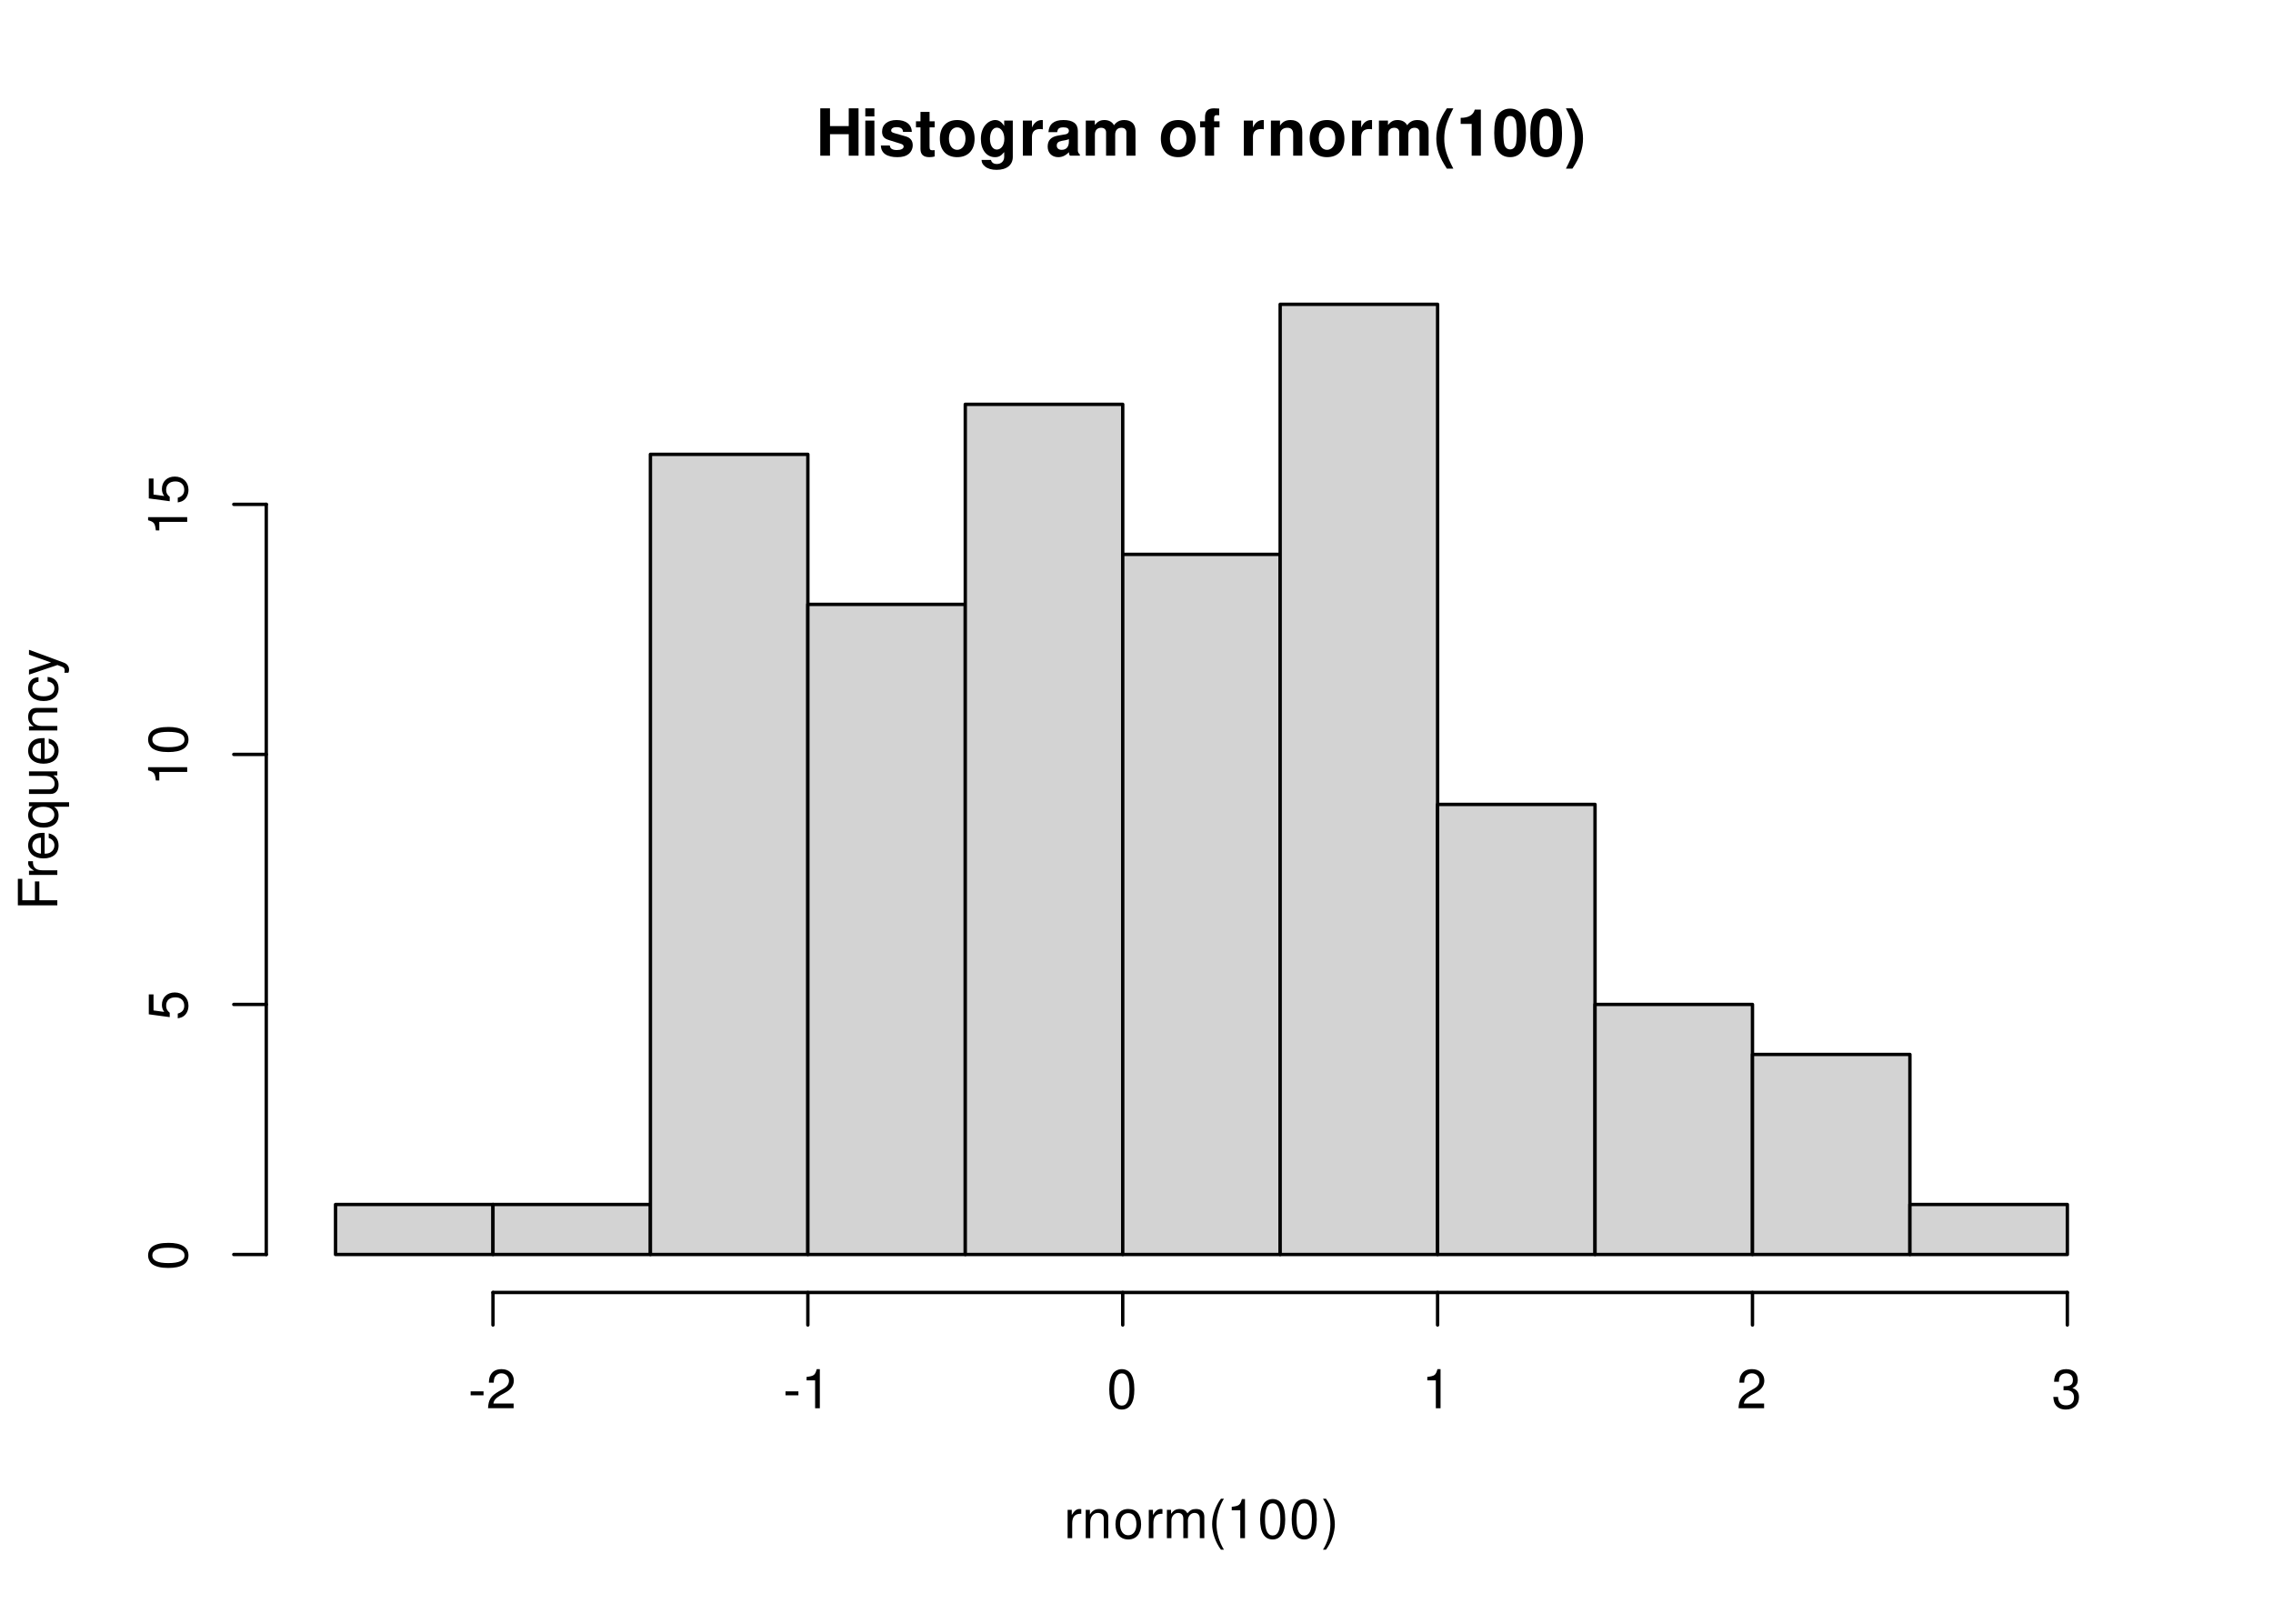
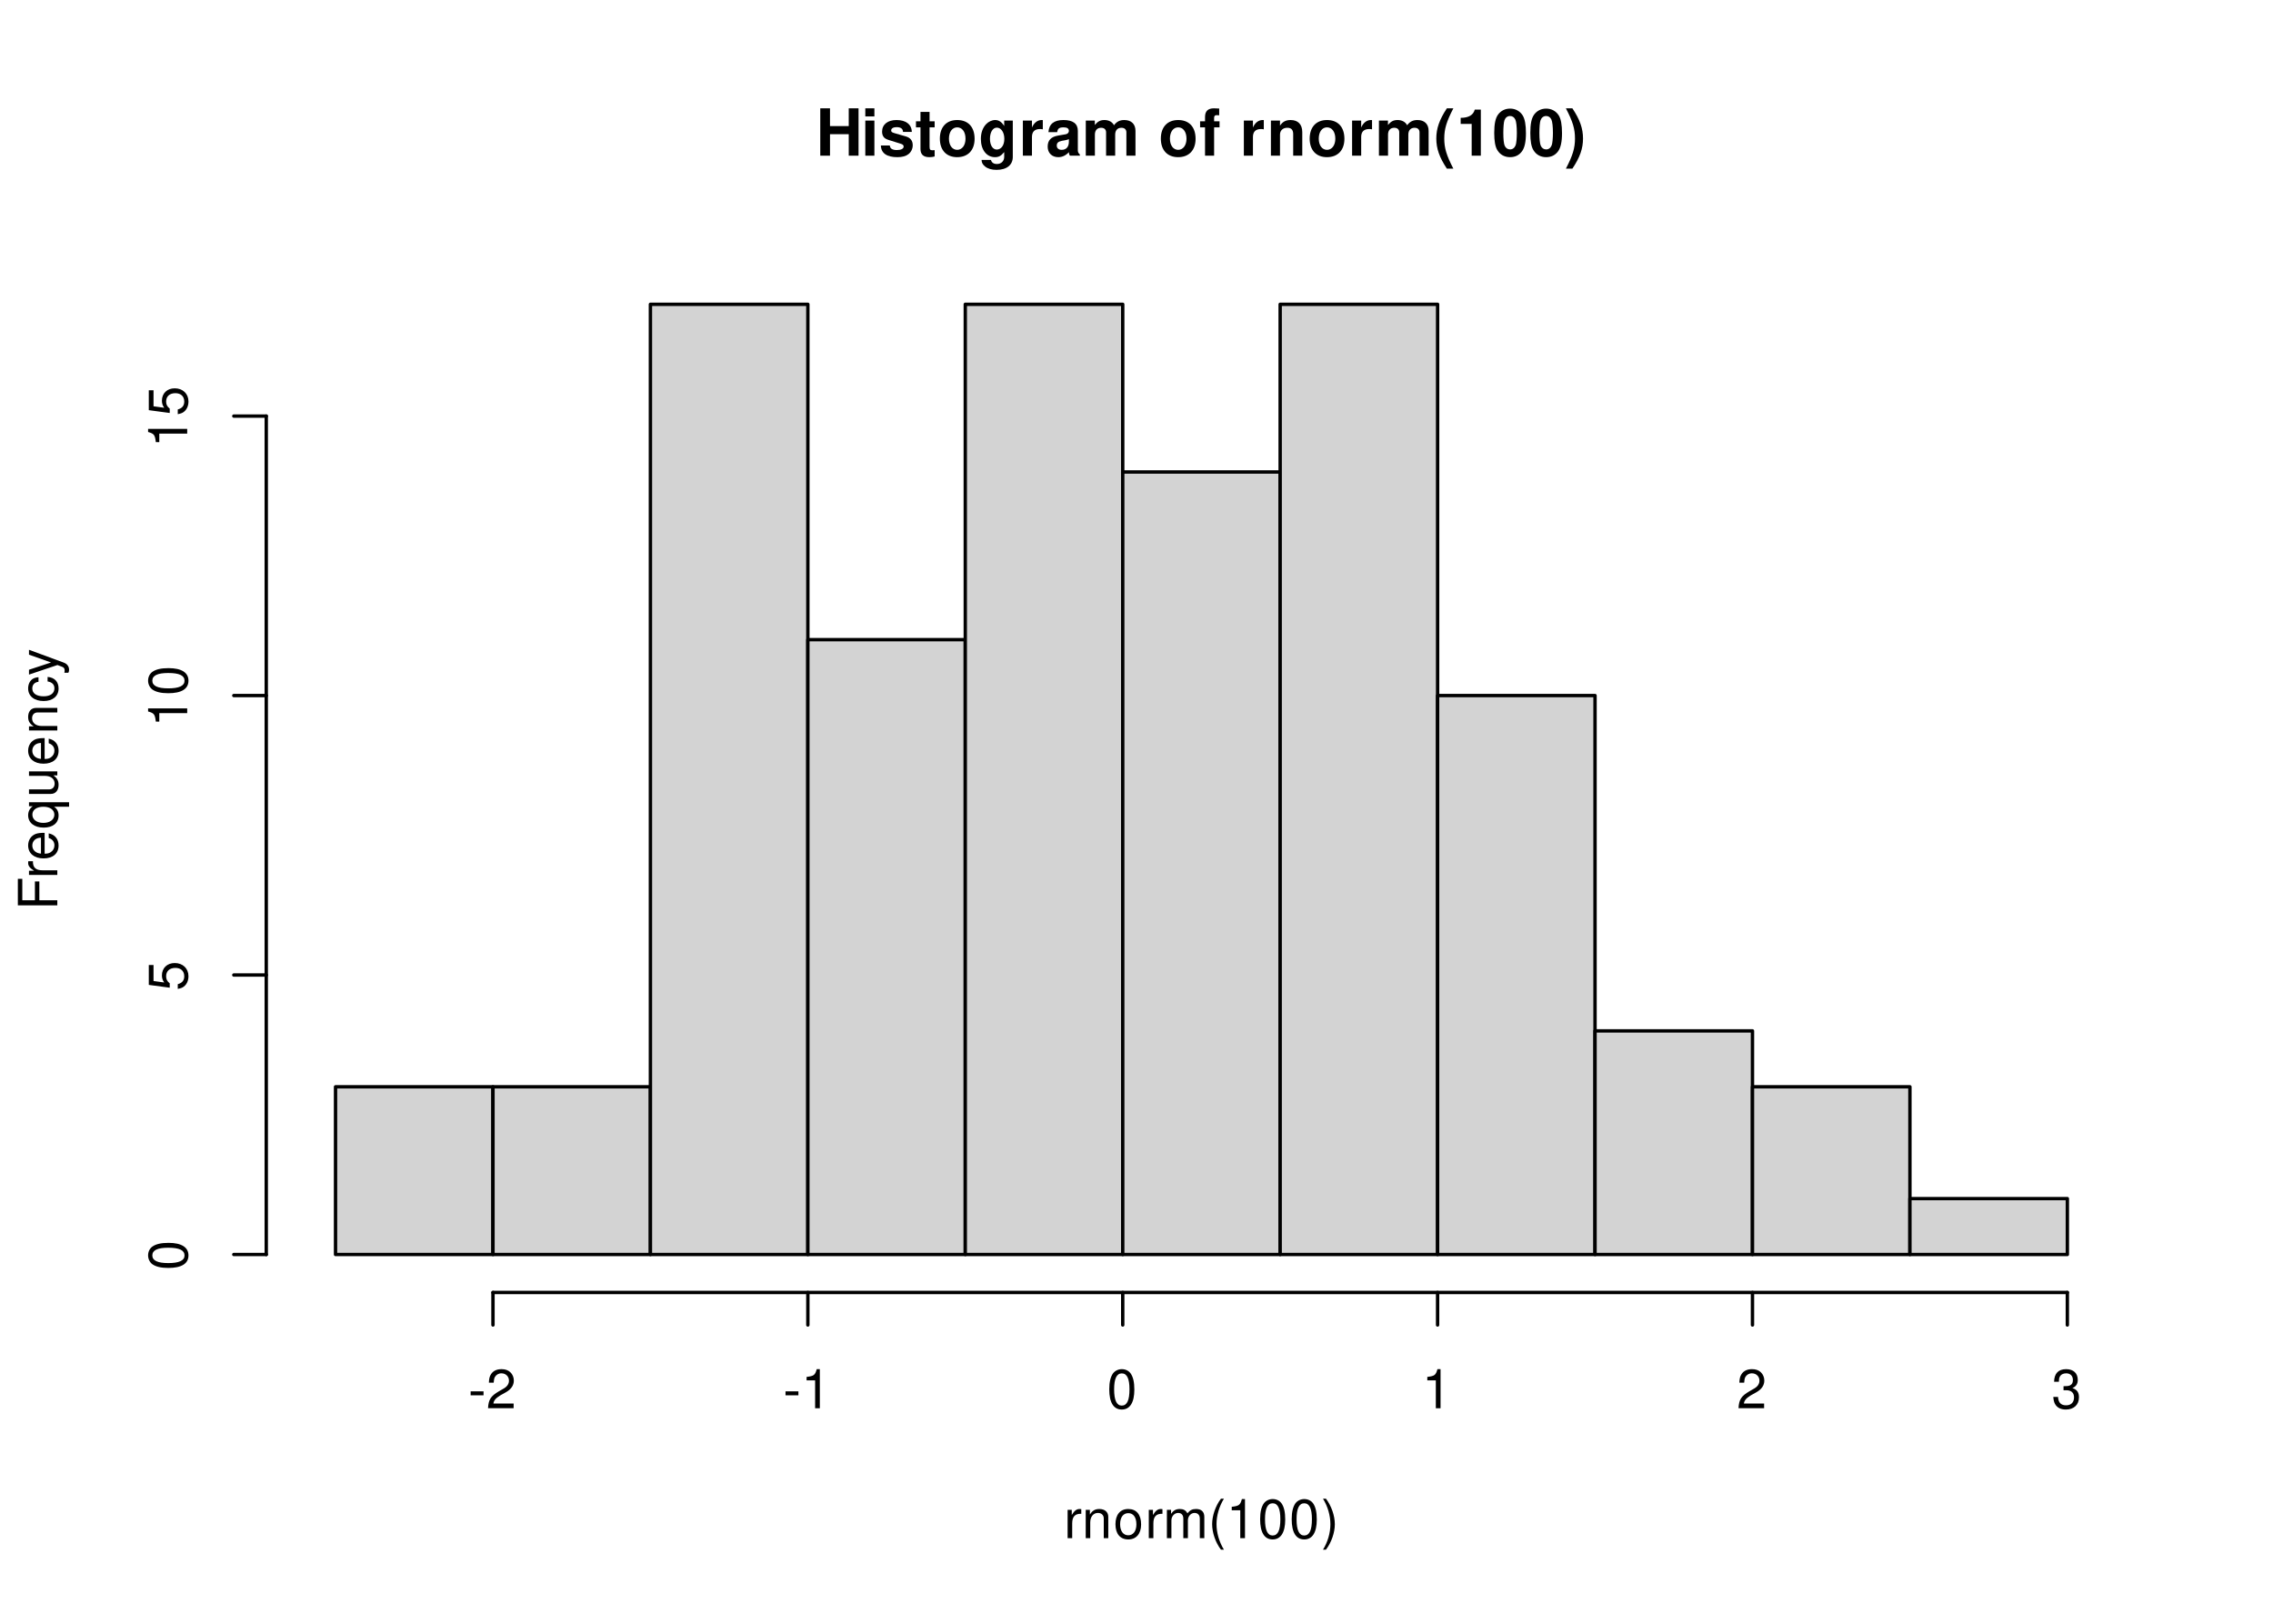
<svg xmlns="http://www.w3.org/2000/svg" xmlns:xlink="http://www.w3.org/1999/xlink" width="504pt" height="360pt" viewBox="0 0 504 360">
  <defs>
    <g>
      <g id="glyph-0-0">
        <path d="M 7.297 -4.766 L 7.297 0 L 9.469 0 L 9.469 -10.5 L 7.297 -10.5 L 7.297 -6.562 L 3.141 -6.562 L 3.141 -10.5 L 0.984 -10.5 L 0.984 0 L 3.141 0 L 3.141 -4.766 Z M 7.297 -4.766 " />
      </g>
      <g id="glyph-0-1">
        <path d="M 2.984 -7.781 L 0.969 -7.781 L 0.969 0 L 2.984 0 Z M 2.984 -10.5 L 0.969 -10.5 L 0.969 -8.703 L 2.984 -8.703 Z M 2.984 -10.5 " />
      </g>
      <g id="glyph-0-2">
        <path d="M 7.281 -5.266 C 7.25 -6.922 5.984 -7.906 3.891 -7.906 C 1.922 -7.906 0.688 -6.922 0.688 -5.312 C 0.688 -4.797 0.844 -4.344 1.125 -4.047 C 1.391 -3.781 1.641 -3.641 2.391 -3.406 L 4.797 -2.656 C 5.297 -2.5 5.469 -2.328 5.469 -2.016 C 5.469 -1.547 4.906 -1.25 3.969 -1.25 C 3.438 -1.25 3.047 -1.344 2.781 -1.531 C 2.562 -1.688 2.484 -1.844 2.391 -2.266 L 0.422 -2.266 C 0.469 -0.547 1.734 0.328 4.094 0.328 C 5.172 0.328 6 0.094 6.562 -0.359 C 7.141 -0.828 7.484 -1.547 7.484 -2.312 C 7.484 -3.312 6.984 -3.969 5.969 -4.266 L 3.422 -5 C 2.859 -5.172 2.703 -5.281 2.703 -5.609 C 2.703 -6.031 3.172 -6.328 3.875 -6.328 C 4.844 -6.328 5.312 -5.984 5.328 -5.266 Z M 7.281 -5.266 " />
      </g>
      <g id="glyph-0-3">
        <path d="M 4.344 -7.625 L 3.219 -7.625 L 3.219 -9.703 L 1.203 -9.703 L 1.203 -7.625 L 0.203 -7.625 L 0.203 -6.281 L 1.203 -6.281 L 1.203 -1.5 C 1.203 -0.281 1.844 0.328 3.172 0.328 C 3.625 0.328 3.969 0.281 4.344 0.172 L 4.344 -1.234 C 4.141 -1.203 4.031 -1.203 3.875 -1.203 C 3.344 -1.203 3.219 -1.359 3.219 -2.047 L 3.219 -6.281 L 4.344 -6.281 Z M 4.344 -7.625 " />
      </g>
      <g id="glyph-0-4">
        <path d="M 4.344 -7.906 C 1.953 -7.906 0.5 -6.344 0.5 -3.781 C 0.5 -1.219 1.953 0.328 4.344 0.328 C 6.734 0.328 8.203 -1.219 8.203 -3.734 C 8.203 -6.375 6.766 -7.906 4.344 -7.906 Z M 4.344 -6.281 C 5.453 -6.281 6.188 -5.281 6.188 -3.766 C 6.188 -2.312 5.438 -1.297 4.344 -1.297 C 3.25 -1.297 2.516 -2.297 2.516 -3.781 C 2.516 -5.281 3.25 -6.281 4.344 -6.281 Z M 4.344 -6.281 " />
      </g>
      <g id="glyph-0-5">
        <path d="M 5.766 -7.781 L 5.766 -6.578 C 5.203 -7.484 4.578 -7.906 3.766 -7.906 C 3.062 -7.906 2.312 -7.562 1.766 -7 C 1 -6.188 0.594 -5.078 0.594 -3.703 C 0.594 -1.312 1.859 0.328 3.719 0.328 C 4.547 0.328 5.062 0.062 5.766 -0.797 L 5.766 0.266 C 5.766 1.203 5.094 1.844 4.156 1.844 C 3.422 1.844 2.984 1.531 2.828 0.938 L 0.75 0.938 C 0.766 1.547 0.984 1.953 1.516 2.391 C 2.125 2.891 2.984 3.141 4.078 3.141 C 6.328 3.141 7.672 2.062 7.672 0.266 L 7.672 -7.781 Z M 4.141 -6.219 C 5.078 -6.219 5.797 -5.172 5.797 -3.734 C 5.797 -2.312 5.109 -1.359 4.109 -1.359 C 3.234 -1.359 2.609 -2.312 2.609 -3.734 C 2.609 -5.203 3.234 -6.219 4.141 -6.219 Z M 4.141 -6.219 " />
      </g>
      <g id="glyph-0-6">
        <path d="M 0.906 -7.781 L 0.906 0 L 2.922 0 L 2.922 -4.141 C 2.922 -5.312 3.516 -5.906 4.703 -5.906 C 4.906 -5.906 5.062 -5.891 5.328 -5.844 L 5.328 -7.891 C 5.219 -7.906 5.172 -7.906 5.078 -7.906 C 4.156 -7.906 3.375 -7.297 2.922 -6.25 L 2.922 -7.781 Z M 0.906 -7.781 " />
      </g>
      <g id="glyph-0-7">
        <path d="M 7.547 -0.25 C 7.203 -0.578 7.094 -0.812 7.094 -1.203 L 7.094 -5.516 C 7.094 -7.109 6 -7.906 3.906 -7.906 C 1.797 -7.906 0.703 -7.016 0.578 -5.219 L 2.516 -5.219 C 2.625 -6.016 2.953 -6.281 3.953 -6.281 C 4.719 -6.281 5.109 -6.016 5.109 -5.5 C 5.109 -5.25 4.984 -5.031 4.766 -4.891 C 4.5 -4.75 4.5 -4.75 3.5 -4.594 L 2.688 -4.453 C 1.156 -4.188 0.406 -3.406 0.406 -2 C 0.406 -0.609 1.344 0.328 2.766 0.328 C 3.625 0.328 4.406 -0.031 5.125 -0.781 C 5.125 -0.375 5.172 -0.234 5.359 0 L 7.547 0 Z M 5.109 -3.125 C 5.109 -1.953 4.531 -1.297 3.516 -1.297 C 2.844 -1.297 2.422 -1.656 2.422 -2.234 C 2.422 -2.844 2.734 -3.125 3.578 -3.297 L 4.266 -3.422 C 4.797 -3.531 4.891 -3.562 5.109 -3.672 Z M 5.109 -3.125 " />
      </g>
      <g id="glyph-0-8">
        <path d="M 0.859 -7.781 L 0.859 0 L 2.875 0 L 2.875 -4.672 C 2.875 -5.641 3.406 -6.188 4.266 -6.188 C 4.938 -6.188 5.359 -5.812 5.359 -5.188 L 5.359 0 L 7.375 0 L 7.375 -4.672 C 7.375 -5.625 7.891 -6.188 8.766 -6.188 C 9.438 -6.188 9.859 -5.812 9.859 -5.188 L 9.859 0 L 11.875 0 L 11.875 -5.5 C 11.875 -7.016 10.953 -7.906 9.391 -7.906 C 8.406 -7.906 7.719 -7.562 7.109 -6.75 C 6.734 -7.484 5.969 -7.906 5 -7.906 C 4.109 -7.906 3.531 -7.625 2.859 -6.812 L 2.859 -7.781 Z M 0.859 -7.781 " />
      </g>
      <g id="glyph-0-9">
</g>
      <g id="glyph-0-10">
        <path d="M 4.516 -7.625 L 3.312 -7.625 L 3.312 -8.391 C 3.312 -8.781 3.484 -8.984 3.859 -8.984 C 4.047 -8.984 4.234 -8.969 4.438 -8.953 L 4.438 -10.453 C 4 -10.484 3.594 -10.5 3.281 -10.5 C 1.938 -10.5 1.297 -9.875 1.297 -8.562 L 1.297 -7.625 L 0.203 -7.625 L 0.203 -6.281 L 1.297 -6.281 L 1.297 0 L 3.312 0 L 3.312 -6.281 L 4.516 -6.281 Z M 4.516 -7.625 " />
      </g>
      <g id="glyph-0-11">
        <path d="M 0.906 -7.781 L 0.906 0 L 2.922 0 L 2.922 -4.672 C 2.922 -5.594 3.562 -6.188 4.547 -6.188 C 5.422 -6.188 5.844 -5.719 5.844 -4.797 L 5.844 0 L 7.859 0 L 7.859 -5.219 C 7.859 -6.938 6.922 -7.906 5.266 -7.906 C 4.203 -7.906 3.5 -7.531 2.922 -6.656 L 2.922 -7.781 Z M 0.906 -7.781 " />
      </g>
      <g id="glyph-0-12">
        <path d="M 2.922 -10.5 C 1.266 -8 0.578 -6.031 0.578 -3.812 C 0.578 -1.578 1.266 0.375 2.922 2.875 L 4.359 2.875 C 2.828 -0.094 2.344 -1.688 2.344 -3.812 C 2.344 -5.938 2.844 -7.562 4.359 -10.5 Z M 2.922 -10.5 " />
      </g>
      <g id="glyph-0-13">
        <path d="M 3.422 -7.047 L 3.422 0 L 5.453 0 L 5.453 -10.219 L 4.109 -10.219 C 3.781 -9 2.734 -8.391 0.984 -8.391 L 0.984 -7.047 Z M 3.422 -7.047 " />
      </g>
      <g id="glyph-0-14">
        <path d="M 3.938 -10.438 C 2.844 -10.438 1.906 -9.969 1.281 -9.125 C 0.688 -8.328 0.422 -7.031 0.422 -5.047 C 0.422 -3.234 0.641 -1.953 1.141 -1.188 C 1.75 -0.203 2.734 0.328 3.938 0.328 C 5.047 0.328 5.953 -0.109 6.578 -0.969 C 7.156 -1.75 7.453 -3.062 7.453 -4.984 C 7.453 -6.859 7.219 -8.125 6.734 -8.922 C 6.125 -9.891 5.125 -10.438 3.938 -10.438 Z M 3.938 -8.797 C 4.453 -8.797 4.875 -8.516 5.109 -7.984 C 5.312 -7.547 5.438 -6.438 5.438 -5.031 C 5.438 -3.875 5.328 -2.75 5.172 -2.328 C 4.938 -1.734 4.516 -1.391 3.938 -1.391 C 3.406 -1.391 3 -1.672 2.75 -2.188 C 2.547 -2.625 2.438 -3.688 2.438 -5.062 C 2.438 -6.266 2.531 -7.422 2.688 -7.844 C 2.906 -8.453 3.359 -8.797 3.938 -8.797 Z M 3.938 -8.797 " />
      </g>
      <g id="glyph-0-15">
        <path d="M 1.75 2.875 C 3.422 0.375 4.109 -1.578 4.109 -3.797 C 4.109 -6.031 3.422 -8 1.75 -10.5 L 0.312 -10.5 C 1.859 -7.531 2.328 -5.938 2.328 -3.797 C 2.328 -1.688 1.844 -0.062 0.312 2.875 Z M 1.75 2.875 " />
      </g>
      <g id="glyph-1-0">
        <path d="M 0.828 -6.281 L 0.828 0 L 1.844 0 L 1.844 -3.266 C 1.844 -4.781 2.469 -5.453 3.859 -5.406 L 3.859 -6.438 C 3.688 -6.453 3.594 -6.469 3.469 -6.469 C 2.812 -6.469 2.328 -6.078 1.75 -5.141 L 1.75 -6.281 Z M 0.828 -6.281 " />
      </g>
      <g id="glyph-1-1">
        <path d="M 0.844 -6.281 L 0.844 0 L 1.844 0 L 1.844 -3.469 C 1.844 -4.75 2.516 -5.594 3.547 -5.594 C 4.344 -5.594 4.844 -5.109 4.844 -4.359 L 4.844 0 L 5.844 0 L 5.844 -4.75 C 5.844 -5.797 5.062 -6.469 3.859 -6.469 C 2.922 -6.469 2.312 -6.109 1.766 -5.234 L 1.766 -6.281 Z M 0.844 -6.281 " />
      </g>
      <g id="glyph-1-2">
        <path d="M 3.266 -6.469 C 1.484 -6.469 0.438 -5.203 0.438 -3.094 C 0.438 -0.969 1.484 0.281 3.281 0.281 C 5.047 0.281 6.125 -0.984 6.125 -3.047 C 6.125 -5.234 5.094 -6.469 3.266 -6.469 Z M 3.281 -5.547 C 4.406 -5.547 5.078 -4.625 5.078 -3.062 C 5.078 -1.578 4.375 -0.641 3.281 -0.641 C 2.156 -0.641 1.469 -1.578 1.469 -3.094 C 1.469 -4.625 2.156 -5.547 3.281 -5.547 Z M 3.281 -5.547 " />
      </g>
      <g id="glyph-1-3">
        <path d="M 0.844 -6.281 L 0.844 0 L 1.844 0 L 1.844 -3.953 C 1.844 -4.859 2.516 -5.594 3.328 -5.594 C 4.062 -5.594 4.484 -5.141 4.484 -4.328 L 4.484 0 L 5.5 0 L 5.5 -3.953 C 5.5 -4.859 6.156 -5.594 6.969 -5.594 C 7.703 -5.594 8.141 -5.125 8.141 -4.328 L 8.141 0 L 9.141 0 L 9.141 -4.719 C 9.141 -5.844 8.5 -6.469 7.312 -6.469 C 6.484 -6.469 5.969 -6.219 5.391 -5.516 C 5.016 -6.188 4.516 -6.469 3.703 -6.469 C 2.859 -6.469 2.297 -6.156 1.766 -5.406 L 1.766 -6.281 Z M 0.844 -6.281 " />
      </g>
      <g id="glyph-1-4">
        <path d="M 2.828 -8.75 C 1.625 -7.172 0.875 -4.984 0.875 -3.109 C 0.875 -1.219 1.625 0.969 2.828 2.547 L 3.484 2.547 C 2.438 0.828 1.844 -1.188 1.844 -3.109 C 1.844 -5.016 2.438 -7.047 3.484 -8.75 Z M 2.828 -8.75 " />
      </g>
      <g id="glyph-1-5">
        <path d="M 3.109 -6.188 L 3.109 0 L 4.156 0 L 4.156 -8.672 L 3.469 -8.672 C 3.094 -7.344 2.859 -7.156 1.219 -6.953 L 1.219 -6.188 Z M 3.109 -6.188 " />
      </g>
      <g id="glyph-1-6">
        <path d="M 3.297 -8.672 C 2.516 -8.672 1.781 -8.312 1.344 -7.734 C 0.797 -6.953 0.516 -5.812 0.516 -4.203 C 0.516 -1.266 1.469 0.281 3.297 0.281 C 5.094 0.281 6.078 -1.266 6.078 -4.125 C 6.078 -5.812 5.812 -6.938 5.25 -7.734 C 4.812 -8.328 4.109 -8.672 3.297 -8.672 Z M 3.297 -7.734 C 4.438 -7.734 5 -6.578 5 -4.219 C 5 -1.75 4.453 -0.594 3.281 -0.594 C 2.156 -0.594 1.594 -1.797 1.594 -4.188 C 1.594 -6.578 2.156 -7.734 3.297 -7.734 Z M 3.297 -7.734 " />
      </g>
      <g id="glyph-1-7">
        <path d="M 1.109 2.547 C 2.312 0.969 3.078 -1.219 3.078 -3.094 C 3.078 -4.984 2.312 -7.172 1.109 -8.75 L 0.453 -8.75 C 1.516 -7.031 2.094 -5.016 2.094 -3.094 C 2.094 -1.188 1.516 0.844 0.453 2.547 Z M 1.109 2.547 " />
      </g>
      <g id="glyph-1-8">
        <path d="M 3.406 -3.75 L 0.547 -3.75 L 0.547 -2.875 L 3.406 -2.875 Z M 3.406 -3.75 " />
      </g>
      <g id="glyph-1-9">
        <path d="M 6.078 -1.047 L 1.594 -1.047 C 1.703 -1.766 2.094 -2.219 3.125 -2.859 L 4.328 -3.531 C 5.516 -4.188 6.125 -5.078 6.125 -6.141 C 6.125 -6.859 5.844 -7.531 5.344 -8 C 4.844 -8.453 4.219 -8.672 3.406 -8.672 C 2.328 -8.672 1.531 -8.297 1.062 -7.547 C 0.75 -7.094 0.625 -6.547 0.594 -5.672 L 1.656 -5.672 C 1.688 -6.266 1.766 -6.609 1.906 -6.906 C 2.188 -7.422 2.734 -7.75 3.375 -7.75 C 4.328 -7.75 5.047 -7.062 5.047 -6.125 C 5.047 -5.422 4.656 -4.828 3.906 -4.391 L 2.797 -3.75 C 1.016 -2.719 0.5 -1.906 0.406 -0.016 L 6.078 -0.016 Z M 6.078 -1.047 " />
      </g>
      <g id="glyph-1-10">
        <path d="M 2.656 -4 L 3.234 -4 C 4.375 -4 4.984 -3.453 4.984 -2.406 C 4.984 -1.312 4.328 -0.656 3.234 -0.656 C 2.078 -0.656 1.516 -1.25 1.438 -2.516 L 0.391 -2.516 C 0.438 -1.828 0.547 -1.375 0.75 -0.984 C 1.203 -0.141 2.031 0.281 3.188 0.281 C 4.938 0.281 6.078 -0.781 6.078 -2.422 C 6.078 -3.531 5.656 -4.125 4.625 -4.484 C 5.422 -4.812 5.812 -5.406 5.812 -6.281 C 5.812 -7.781 4.844 -8.672 3.234 -8.672 C 1.516 -8.672 0.594 -7.719 0.562 -5.875 L 1.625 -5.875 C 1.625 -6.406 1.688 -6.703 1.812 -6.969 C 2.047 -7.469 2.578 -7.75 3.234 -7.75 C 4.172 -7.75 4.734 -7.188 4.734 -6.25 C 4.734 -5.641 4.531 -5.266 4.062 -5.062 C 3.766 -4.938 3.391 -4.891 2.656 -4.891 Z M 2.656 -4 " />
      </g>
      <g id="glyph-2-0">
        <path d="M -3.984 -2.203 L -3.984 -6.375 L -4.969 -6.375 L -4.969 -2.203 L -7.766 -2.203 L -7.766 -6.953 L -8.75 -6.953 L -8.75 -1.078 L 0 -1.078 L 0 -2.203 Z M -3.984 -2.203 " />
      </g>
      <g id="glyph-2-1">
        <path d="M -6.281 -0.828 L 0 -0.828 L 0 -1.844 L -3.266 -1.844 C -4.781 -1.844 -5.453 -2.469 -5.406 -3.859 L -6.438 -3.859 C -6.453 -3.688 -6.469 -3.594 -6.469 -3.469 C -6.469 -2.812 -6.078 -2.328 -5.141 -1.75 L -6.281 -1.75 Z M -6.281 -0.828 " />
      </g>
      <g id="glyph-2-2">
        <path d="M -2.812 -6.156 C -3.766 -6.156 -4.344 -6.078 -4.812 -5.906 C -5.844 -5.5 -6.469 -4.531 -6.469 -3.359 C -6.469 -1.609 -5.141 -0.484 -3.062 -0.484 C -0.984 -0.484 0.281 -1.562 0.281 -3.344 C 0.281 -4.781 -0.547 -5.766 -1.906 -6.031 L -1.906 -5.016 C -1.078 -4.734 -0.641 -4.172 -0.641 -3.375 C -0.641 -2.734 -0.938 -2.203 -1.469 -1.859 C -1.828 -1.625 -2.188 -1.531 -2.812 -1.531 Z M -3.625 -1.547 C -4.781 -1.625 -5.547 -2.344 -5.547 -3.344 C -5.547 -4.375 -4.75 -5.078 -3.625 -5.078 Z M -3.625 -1.547 " />
      </g>
      <g id="glyph-2-3">
        <path d="M 2.609 -5.938 L -6.281 -5.938 L -6.281 -5.047 L -5.453 -5.047 C -6.109 -4.578 -6.469 -3.875 -6.469 -3.047 C -6.469 -1.391 -5.109 -0.312 -3.031 -0.312 C -0.984 -0.312 0.281 -1.328 0.281 -3 C 0.281 -3.875 -0.031 -4.469 -0.719 -4.938 L 2.609 -4.938 Z M -5.531 -3.188 C -5.531 -4.266 -4.578 -4.938 -3.062 -4.938 C -1.625 -4.938 -0.656 -4.25 -0.656 -3.188 C -0.656 -2.094 -1.625 -1.359 -3.094 -1.359 C -4.562 -1.359 -5.531 -2.094 -5.531 -3.188 Z M -5.531 -3.188 " />
      </g>
      <g id="glyph-2-4">
        <path d="M 0 -5.781 L -6.281 -5.781 L -6.281 -4.781 L -2.719 -4.781 C -1.438 -4.781 -0.594 -4.109 -0.594 -3.078 C -0.594 -2.281 -1.078 -1.781 -1.844 -1.781 L -6.281 -1.781 L -6.281 -0.781 L -1.438 -0.781 C -0.391 -0.781 0.281 -1.562 0.281 -2.781 C 0.281 -3.703 -0.047 -4.297 -0.875 -4.891 L 0 -4.891 Z M 0 -5.781 " />
      </g>
      <g id="glyph-2-5">
        <path d="M -6.281 -0.844 L 0 -0.844 L 0 -1.844 L -3.469 -1.844 C -4.75 -1.844 -5.594 -2.516 -5.594 -3.547 C -5.594 -4.344 -5.109 -4.844 -4.359 -4.844 L 0 -4.844 L 0 -5.844 L -4.75 -5.844 C -5.797 -5.844 -6.469 -5.062 -6.469 -3.859 C -6.469 -2.922 -6.109 -2.312 -5.234 -1.766 L -6.281 -1.766 Z M -6.281 -0.844 " />
      </g>
      <g id="glyph-2-6">
        <path d="M -4.172 -5.656 C -4.781 -5.609 -5.188 -5.469 -5.531 -5.234 C -6.125 -4.797 -6.469 -4.047 -6.469 -3.172 C -6.469 -1.469 -5.125 -0.375 -3.031 -0.375 C -1.016 -0.375 0.281 -1.453 0.281 -3.156 C 0.281 -4.656 -0.625 -5.609 -2.156 -5.719 L -2.156 -4.719 C -1.156 -4.547 -0.641 -4.031 -0.641 -3.188 C -0.641 -2.078 -1.547 -1.422 -3.031 -1.422 C -4.609 -1.422 -5.547 -2.062 -5.547 -3.156 C -5.547 -4 -5.047 -4.531 -4.172 -4.641 Z M -4.172 -5.656 " />
      </g>
      <g id="glyph-2-7">
        <path d="M -6.281 -4.656 L -1.391 -2.922 L -6.281 -1.312 L -6.281 -0.234 L 0.031 -2.359 L 1.016 -1.984 C 1.469 -1.812 1.625 -1.594 1.625 -1.172 C 1.625 -1.016 1.609 -0.859 1.562 -0.641 L 2.453 -0.641 C 2.562 -0.859 2.609 -1.062 2.609 -1.312 C 2.609 -1.641 2.516 -1.984 2.312 -2.25 C 2.094 -2.562 1.828 -2.75 1.312 -2.938 L -6.281 -5.734 Z M -6.281 -4.656 " />
      </g>
      <g id="glyph-2-8">
        <path d="M -8.672 -3.297 C -8.672 -2.516 -8.312 -1.781 -7.734 -1.344 C -6.953 -0.797 -5.812 -0.516 -4.203 -0.516 C -1.266 -0.516 0.281 -1.469 0.281 -3.297 C 0.281 -5.094 -1.266 -6.078 -4.125 -6.078 C -5.812 -6.078 -6.938 -5.812 -7.734 -5.25 C -8.328 -4.812 -8.672 -4.109 -8.672 -3.297 Z M -7.734 -3.297 C -7.734 -4.438 -6.578 -5 -4.219 -5 C -1.75 -5 -0.594 -4.453 -0.594 -3.281 C -0.594 -2.156 -1.797 -1.594 -4.188 -1.594 C -6.578 -1.594 -7.734 -2.156 -7.734 -3.297 Z M -7.734 -3.297 " />
      </g>
      <g id="glyph-2-9">
        <path d="M -8.516 -5.719 L -8.516 -1.312 L -3.875 -0.688 L -3.875 -1.656 C -4.469 -2.141 -4.672 -2.562 -4.672 -3.234 C -4.672 -4.375 -3.891 -5.078 -2.625 -5.078 C -1.406 -5.078 -0.656 -4.375 -0.656 -3.219 C -0.656 -2.297 -1.125 -1.734 -2.094 -1.469 L -2.094 -0.422 C -1.391 -0.562 -1.062 -0.688 -0.75 -0.938 C -0.094 -1.422 0.281 -2.281 0.281 -3.234 C 0.281 -4.953 -0.969 -6.156 -2.766 -6.156 C -4.453 -6.156 -5.609 -5.047 -5.609 -3.406 C -5.609 -2.812 -5.453 -2.328 -5.094 -1.844 L -7.469 -2.172 L -7.469 -5.719 Z M -8.516 -5.719 " />
      </g>
      <g id="glyph-2-10">
        <path d="M -6.188 -3.109 L 0 -3.109 L 0 -4.156 L -8.672 -4.156 L -8.672 -3.469 C -7.344 -3.094 -7.156 -2.859 -6.953 -1.219 L -6.188 -1.219 Z M -6.188 -3.109 " />
      </g>
    </g>
  </defs>
  <rect x="-50.4" y="-36" width="604.8" height="432" fill="rgb(100%, 100%, 100%)" fill-opacity="1" />
  <g fill="rgb(0%, 0%, 0%)" fill-opacity="1">
    <use xlink:href="#glyph-0-0" x="180.898" y="34.517" />
    <use xlink:href="#glyph-0-1" x="190.898" y="34.517" />
    <use xlink:href="#glyph-0-2" x="194.898" y="34.517" />
    <use xlink:href="#glyph-0-3" x="202.898" y="34.517" />
    <use xlink:href="#glyph-0-4" x="207.898" y="34.517" />
    <use xlink:href="#glyph-0-5" x="216.898" y="34.517" />
    <use xlink:href="#glyph-0-6" x="225.898" y="34.517" />
    <use xlink:href="#glyph-0-7" x="231.898" y="34.517" />
    <use xlink:href="#glyph-0-8" x="239.898" y="34.517" />
    <use xlink:href="#glyph-0-9" x="252.898" y="34.517" />
    <use xlink:href="#glyph-0-4" x="256.898" y="34.517" />
    <use xlink:href="#glyph-0-10" x="265.898" y="34.517" />
    <use xlink:href="#glyph-0-9" x="270.898" y="34.517" />
    <use xlink:href="#glyph-0-6" x="274.898" y="34.517" />
    <use xlink:href="#glyph-0-11" x="280.898" y="34.517" />
    <use xlink:href="#glyph-0-4" x="289.898" y="34.517" />
    <use xlink:href="#glyph-0-6" x="298.898" y="34.517" />
    <use xlink:href="#glyph-0-8" x="304.898" y="34.517" />
    <use xlink:href="#glyph-0-12" x="317.898" y="34.517" />
    <use xlink:href="#glyph-0-13" x="322.898" y="34.517" />
    <use xlink:href="#glyph-0-14" x="330.898" y="34.517" />
    <use xlink:href="#glyph-0-14" x="338.898" y="34.517" />
    <use xlink:href="#glyph-0-15" x="346.898" y="34.517" />
  </g>
  <g fill="rgb(0%, 0%, 0%)" fill-opacity="1">
    <use xlink:href="#glyph-1-0" x="235.898" y="341.029" />
    <use xlink:href="#glyph-1-1" x="239.898" y="341.029" />
    <use xlink:href="#glyph-1-2" x="246.898" y="341.029" />
    <use xlink:href="#glyph-1-0" x="253.898" y="341.029" />
    <use xlink:href="#glyph-1-3" x="257.898" y="341.029" />
    <use xlink:href="#glyph-1-4" x="267.898" y="341.029" />
    <use xlink:href="#glyph-1-5" x="271.898" y="341.029" />
    <use xlink:href="#glyph-1-6" x="278.898" y="341.029" />
    <use xlink:href="#glyph-1-6" x="285.898" y="341.029" />
    <use xlink:href="#glyph-1-7" x="292.898" y="341.029" />
  </g>
  <g fill="rgb(0%, 0%, 0%)" fill-opacity="1">
    <use xlink:href="#glyph-2-0" x="12.709" y="201.801" />
    <use xlink:href="#glyph-2-1" x="12.709" y="194.801" />
    <use xlink:href="#glyph-2-2" x="12.709" y="190.801" />
    <use xlink:href="#glyph-2-3" x="12.709" y="183.801" />
    <use xlink:href="#glyph-2-4" x="12.709" y="176.801" />
    <use xlink:href="#glyph-2-2" x="12.709" y="169.801" />
    <use xlink:href="#glyph-2-5" x="12.709" y="162.801" />
    <use xlink:href="#glyph-2-6" x="12.709" y="155.801" />
    <use xlink:href="#glyph-2-7" x="12.709" y="149.801" />
  </g>
  <path fill="none" stroke-width="0.75" stroke-linecap="round" stroke-linejoin="round" stroke="rgb(0%, 0%, 0%)" stroke-opacity="1" stroke-miterlimit="10" d="M 109.309 286.559 L 458.398 286.559 " />
  <path fill="none" stroke-width="0.75" stroke-linecap="round" stroke-linejoin="round" stroke="rgb(0%, 0%, 0%)" stroke-opacity="1" stroke-miterlimit="10" d="M 109.309 286.559 L 109.309 293.762 " />
  <path fill="none" stroke-width="0.75" stroke-linecap="round" stroke-linejoin="round" stroke="rgb(0%, 0%, 0%)" stroke-opacity="1" stroke-miterlimit="10" d="M 179.129 286.559 L 179.129 293.762 " />
  <path fill="none" stroke-width="0.75" stroke-linecap="round" stroke-linejoin="round" stroke="rgb(0%, 0%, 0%)" stroke-opacity="1" stroke-miterlimit="10" d="M 248.945 286.559 L 248.945 293.762 " />
  <path fill="none" stroke-width="0.75" stroke-linecap="round" stroke-linejoin="round" stroke="rgb(0%, 0%, 0%)" stroke-opacity="1" stroke-miterlimit="10" d="M 318.762 286.559 L 318.762 293.762 " />
  <path fill="none" stroke-width="0.75" stroke-linecap="round" stroke-linejoin="round" stroke="rgb(0%, 0%, 0%)" stroke-opacity="1" stroke-miterlimit="10" d="M 388.582 286.559 L 388.582 293.762 " />
  <path fill="none" stroke-width="0.75" stroke-linecap="round" stroke-linejoin="round" stroke="rgb(0%, 0%, 0%)" stroke-opacity="1" stroke-miterlimit="10" d="M 458.398 286.559 L 458.398 293.762 " />
  <g fill="rgb(0%, 0%, 0%)" fill-opacity="1">
    <use xlink:href="#glyph-1-8" x="103.809" y="312.229" />
    <use xlink:href="#glyph-1-9" x="107.809" y="312.229" />
  </g>
  <g fill="rgb(0%, 0%, 0%)" fill-opacity="1">
    <use xlink:href="#glyph-1-8" x="173.629" y="312.229" />
    <use xlink:href="#glyph-1-5" x="177.629" y="312.229" />
  </g>
  <g fill="rgb(0%, 0%, 0%)" fill-opacity="1">
    <use xlink:href="#glyph-1-6" x="245.445" y="312.229" />
  </g>
  <g fill="rgb(0%, 0%, 0%)" fill-opacity="1">
    <use xlink:href="#glyph-1-5" x="315.262" y="312.229" />
  </g>
  <g fill="rgb(0%, 0%, 0%)" fill-opacity="1">
    <use xlink:href="#glyph-1-9" x="385.082" y="312.229" />
  </g>
  <g fill="rgb(0%, 0%, 0%)" fill-opacity="1">
    <use xlink:href="#glyph-1-10" x="454.898" y="312.229" />
  </g>
-   <path fill="none" stroke-width="0.75" stroke-linecap="round" stroke-linejoin="round" stroke="rgb(0%, 0%, 0%)" stroke-opacity="1" stroke-miterlimit="10" d="M 59.039 278.133 L 59.039 111.816 " />
+   <path fill="none" stroke-width="0.75" stroke-linecap="round" stroke-linejoin="round" stroke="rgb(0%, 0%, 0%)" stroke-opacity="1" stroke-miterlimit="10" d="M 59.039 278.133 L 59.039 92.25 " />
  <path fill="none" stroke-width="0.75" stroke-linecap="round" stroke-linejoin="round" stroke="rgb(0%, 0%, 0%)" stroke-opacity="1" stroke-miterlimit="10" d="M 59.039 278.133 L 51.84 278.133 " />
-   <path fill="none" stroke-width="0.75" stroke-linecap="round" stroke-linejoin="round" stroke="rgb(0%, 0%, 0%)" stroke-opacity="1" stroke-miterlimit="10" d="M 59.039 222.695 L 51.84 222.695 " />
-   <path fill="none" stroke-width="0.75" stroke-linecap="round" stroke-linejoin="round" stroke="rgb(0%, 0%, 0%)" stroke-opacity="1" stroke-miterlimit="10" d="M 59.039 167.258 L 51.84 167.258 " />
-   <path fill="none" stroke-width="0.75" stroke-linecap="round" stroke-linejoin="round" stroke="rgb(0%, 0%, 0%)" stroke-opacity="1" stroke-miterlimit="10" d="M 59.039 111.816 L 51.84 111.816 " />
+   <path fill="none" stroke-width="0.75" stroke-linecap="round" stroke-linejoin="round" stroke="rgb(0%, 0%, 0%)" stroke-opacity="1" stroke-miterlimit="10" d="M 59.039 216.172 L 51.84 216.172 " />
+   <path fill="none" stroke-width="0.75" stroke-linecap="round" stroke-linejoin="round" stroke="rgb(0%, 0%, 0%)" stroke-opacity="1" stroke-miterlimit="10" d="M 59.039 154.211 L 51.84 154.211 " />
+   <path fill="none" stroke-width="0.75" stroke-linecap="round" stroke-linejoin="round" stroke="rgb(0%, 0%, 0%)" stroke-opacity="1" stroke-miterlimit="10" d="M 59.039 92.25 L 51.84 92.25 " />
  <g fill="rgb(0%, 0%, 0%)" fill-opacity="1">
    <use xlink:href="#glyph-2-8" x="41.51" y="281.633" />
  </g>
  <g fill="rgb(0%, 0%, 0%)" fill-opacity="1">
-     <use xlink:href="#glyph-2-9" x="41.51" y="226.195" />
-   </g>
-   <g fill="rgb(0%, 0%, 0%)" fill-opacity="1">
-     <use xlink:href="#glyph-2-10" x="41.51" y="174.258" />
-     <use xlink:href="#glyph-2-8" x="41.51" y="167.258" />
-   </g>
-   <g fill="rgb(0%, 0%, 0%)" fill-opacity="1">
-     <use xlink:href="#glyph-2-10" x="41.51" y="118.816" />
-     <use xlink:href="#glyph-2-9" x="41.51" y="111.816" />
-   </g>
-   <path fill-rule="nonzero" fill="rgb(82.745%, 82.745%, 82.745%)" fill-opacity="1" stroke-width="0.75" stroke-linecap="round" stroke-linejoin="round" stroke="rgb(0%, 0%, 0%)" stroke-opacity="1" stroke-miterlimit="10" d="M 74.398 278.133 L 109.309 278.133 L 109.309 267.047 L 74.398 267.047 Z M 74.398 278.133 " />
-   <path fill-rule="nonzero" fill="rgb(82.745%, 82.745%, 82.745%)" fill-opacity="1" stroke-width="0.75" stroke-linecap="round" stroke-linejoin="round" stroke="rgb(0%, 0%, 0%)" stroke-opacity="1" stroke-miterlimit="10" d="M 109.309 278.133 L 144.219 278.133 L 144.219 267.047 L 109.309 267.047 Z M 109.309 278.133 " />
-   <path fill-rule="nonzero" fill="rgb(82.745%, 82.745%, 82.745%)" fill-opacity="1" stroke-width="0.75" stroke-linecap="round" stroke-linejoin="round" stroke="rgb(0%, 0%, 0%)" stroke-opacity="1" stroke-miterlimit="10" d="M 144.219 278.133 L 179.129 278.133 L 179.129 100.73 L 144.219 100.73 Z M 144.219 278.133 " />
-   <path fill-rule="nonzero" fill="rgb(82.745%, 82.745%, 82.745%)" fill-opacity="1" stroke-width="0.75" stroke-linecap="round" stroke-linejoin="round" stroke="rgb(0%, 0%, 0%)" stroke-opacity="1" stroke-miterlimit="10" d="M 179.129 278.133 L 214.039 278.133 L 214.039 133.992 L 179.129 133.992 Z M 179.129 278.133 " />
-   <path fill-rule="nonzero" fill="rgb(82.745%, 82.745%, 82.745%)" fill-opacity="1" stroke-width="0.75" stroke-linecap="round" stroke-linejoin="round" stroke="rgb(0%, 0%, 0%)" stroke-opacity="1" stroke-miterlimit="10" d="M 214.035 278.133 L 248.945 278.133 L 248.945 89.641 L 214.035 89.641 Z M 214.035 278.133 " />
-   <path fill-rule="nonzero" fill="rgb(82.745%, 82.745%, 82.745%)" fill-opacity="1" stroke-width="0.75" stroke-linecap="round" stroke-linejoin="round" stroke="rgb(0%, 0%, 0%)" stroke-opacity="1" stroke-miterlimit="10" d="M 248.945 278.133 L 283.855 278.133 L 283.855 122.906 L 248.945 122.906 Z M 248.945 278.133 " />
+     <use xlink:href="#glyph-2-9" x="41.51" y="219.672" />
+   </g>
+   <g fill="rgb(0%, 0%, 0%)" fill-opacity="1">
+     <use xlink:href="#glyph-2-10" x="41.51" y="161.211" />
+     <use xlink:href="#glyph-2-8" x="41.51" y="154.211" />
+   </g>
+   <g fill="rgb(0%, 0%, 0%)" fill-opacity="1">
+     <use xlink:href="#glyph-2-10" x="41.51" y="99.25" />
+     <use xlink:href="#glyph-2-9" x="41.51" y="92.25" />
+   </g>
+   <path fill-rule="nonzero" fill="rgb(82.745%, 82.745%, 82.745%)" fill-opacity="1" stroke-width="0.75" stroke-linecap="round" stroke-linejoin="round" stroke="rgb(0%, 0%, 0%)" stroke-opacity="1" stroke-miterlimit="10" d="M 74.398 278.133 L 109.309 278.133 L 109.309 240.957 L 74.398 240.957 Z M 74.398 278.133 " />
+   <path fill-rule="nonzero" fill="rgb(82.745%, 82.745%, 82.745%)" fill-opacity="1" stroke-width="0.75" stroke-linecap="round" stroke-linejoin="round" stroke="rgb(0%, 0%, 0%)" stroke-opacity="1" stroke-miterlimit="10" d="M 109.309 278.133 L 144.219 278.133 L 144.219 240.957 L 109.309 240.957 Z M 109.309 278.133 " />
+   <path fill-rule="nonzero" fill="rgb(82.745%, 82.745%, 82.745%)" fill-opacity="1" stroke-width="0.75" stroke-linecap="round" stroke-linejoin="round" stroke="rgb(0%, 0%, 0%)" stroke-opacity="1" stroke-miterlimit="10" d="M 144.219 278.133 L 179.129 278.133 L 179.129 67.465 L 144.219 67.465 Z M 144.219 278.133 " />
+   <path fill-rule="nonzero" fill="rgb(82.745%, 82.745%, 82.745%)" fill-opacity="1" stroke-width="0.75" stroke-linecap="round" stroke-linejoin="round" stroke="rgb(0%, 0%, 0%)" stroke-opacity="1" stroke-miterlimit="10" d="M 179.129 278.133 L 214.039 278.133 L 214.039 141.82 L 179.129 141.82 Z M 179.129 278.133 " />
+   <path fill-rule="nonzero" fill="rgb(82.745%, 82.745%, 82.745%)" fill-opacity="1" stroke-width="0.75" stroke-linecap="round" stroke-linejoin="round" stroke="rgb(0%, 0%, 0%)" stroke-opacity="1" stroke-miterlimit="10" d="M 214.035 278.133 L 248.945 278.133 L 248.945 67.465 L 214.035 67.465 Z M 214.035 278.133 " />
+   <path fill-rule="nonzero" fill="rgb(82.745%, 82.745%, 82.745%)" fill-opacity="1" stroke-width="0.75" stroke-linecap="round" stroke-linejoin="round" stroke="rgb(0%, 0%, 0%)" stroke-opacity="1" stroke-miterlimit="10" d="M 248.945 278.133 L 283.855 278.133 L 283.855 104.645 L 248.945 104.645 Z M 248.945 278.133 " />
  <path fill-rule="nonzero" fill="rgb(82.745%, 82.745%, 82.745%)" fill-opacity="1" stroke-width="0.75" stroke-linecap="round" stroke-linejoin="round" stroke="rgb(0%, 0%, 0%)" stroke-opacity="1" stroke-miterlimit="10" d="M 283.855 278.133 L 318.766 278.133 L 318.766 67.465 L 283.855 67.465 Z M 283.855 278.133 " />
-   <path fill-rule="nonzero" fill="rgb(82.745%, 82.745%, 82.745%)" fill-opacity="1" stroke-width="0.75" stroke-linecap="round" stroke-linejoin="round" stroke="rgb(0%, 0%, 0%)" stroke-opacity="1" stroke-miterlimit="10" d="M 318.762 278.133 L 353.672 278.133 L 353.672 178.344 L 318.762 178.344 Z M 318.762 278.133 " />
-   <path fill-rule="nonzero" fill="rgb(82.745%, 82.745%, 82.745%)" fill-opacity="1" stroke-width="0.75" stroke-linecap="round" stroke-linejoin="round" stroke="rgb(0%, 0%, 0%)" stroke-opacity="1" stroke-miterlimit="10" d="M 353.672 278.133 L 388.582 278.133 L 388.582 222.695 L 353.672 222.695 Z M 353.672 278.133 " />
-   <path fill-rule="nonzero" fill="rgb(82.745%, 82.745%, 82.745%)" fill-opacity="1" stroke-width="0.75" stroke-linecap="round" stroke-linejoin="round" stroke="rgb(0%, 0%, 0%)" stroke-opacity="1" stroke-miterlimit="10" d="M 388.582 278.133 L 423.492 278.133 L 423.492 233.781 L 388.582 233.781 Z M 388.582 278.133 " />
-   <path fill-rule="nonzero" fill="rgb(82.745%, 82.745%, 82.745%)" fill-opacity="1" stroke-width="0.75" stroke-linecap="round" stroke-linejoin="round" stroke="rgb(0%, 0%, 0%)" stroke-opacity="1" stroke-miterlimit="10" d="M 423.492 278.133 L 458.402 278.133 L 458.402 267.047 L 423.492 267.047 Z M 423.492 278.133 " />
+   <path fill-rule="nonzero" fill="rgb(82.745%, 82.745%, 82.745%)" fill-opacity="1" stroke-width="0.75" stroke-linecap="round" stroke-linejoin="round" stroke="rgb(0%, 0%, 0%)" stroke-opacity="1" stroke-miterlimit="10" d="M 318.762 278.133 L 353.672 278.133 L 353.672 154.211 L 318.762 154.211 Z M 318.762 278.133 " />
+   <path fill-rule="nonzero" fill="rgb(82.745%, 82.745%, 82.745%)" fill-opacity="1" stroke-width="0.75" stroke-linecap="round" stroke-linejoin="round" stroke="rgb(0%, 0%, 0%)" stroke-opacity="1" stroke-miterlimit="10" d="M 353.672 278.133 L 388.582 278.133 L 388.582 228.562 L 353.672 228.562 Z M 353.672 278.133 " />
+   <path fill-rule="nonzero" fill="rgb(82.745%, 82.745%, 82.745%)" fill-opacity="1" stroke-width="0.75" stroke-linecap="round" stroke-linejoin="round" stroke="rgb(0%, 0%, 0%)" stroke-opacity="1" stroke-miterlimit="10" d="M 388.582 278.133 L 423.492 278.133 L 423.492 240.957 L 388.582 240.957 Z M 388.582 278.133 " />
+   <path fill-rule="nonzero" fill="rgb(82.745%, 82.745%, 82.745%)" fill-opacity="1" stroke-width="0.75" stroke-linecap="round" stroke-linejoin="round" stroke="rgb(0%, 0%, 0%)" stroke-opacity="1" stroke-miterlimit="10" d="M 423.492 278.133 L 458.402 278.133 L 458.402 265.742 L 423.492 265.742 Z M 423.492 278.133 " />
</svg>
